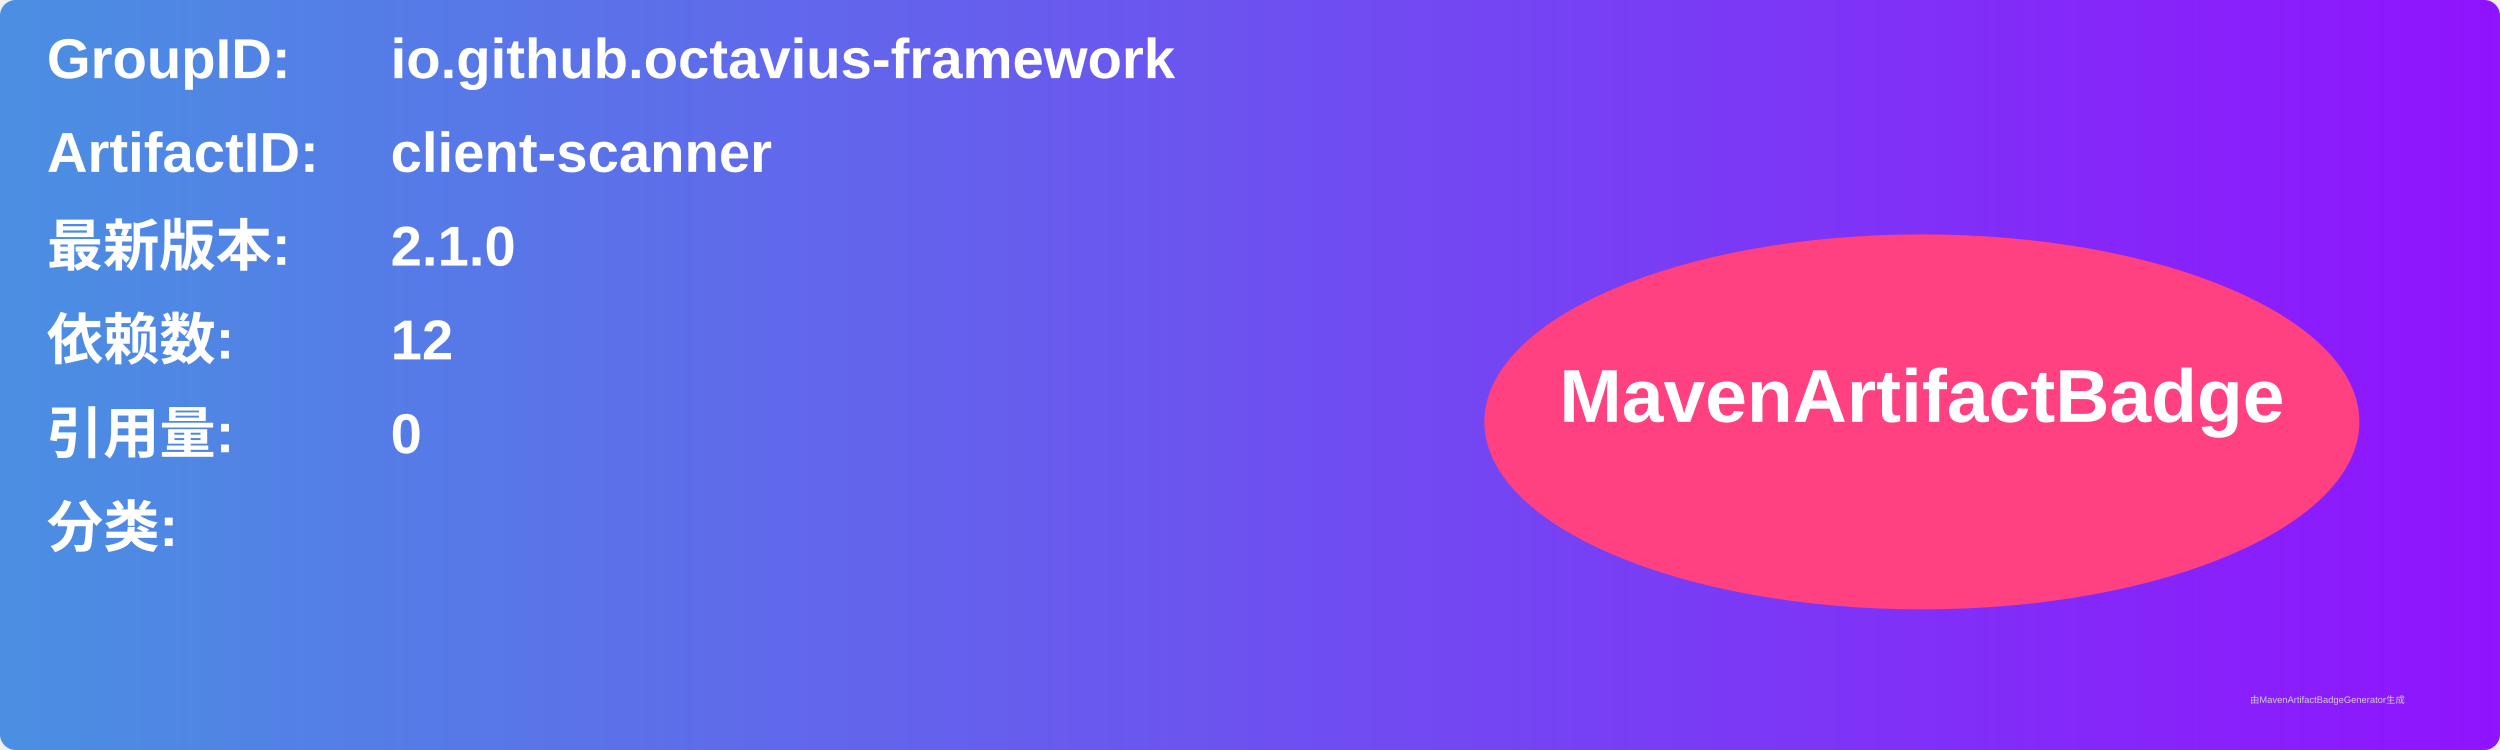
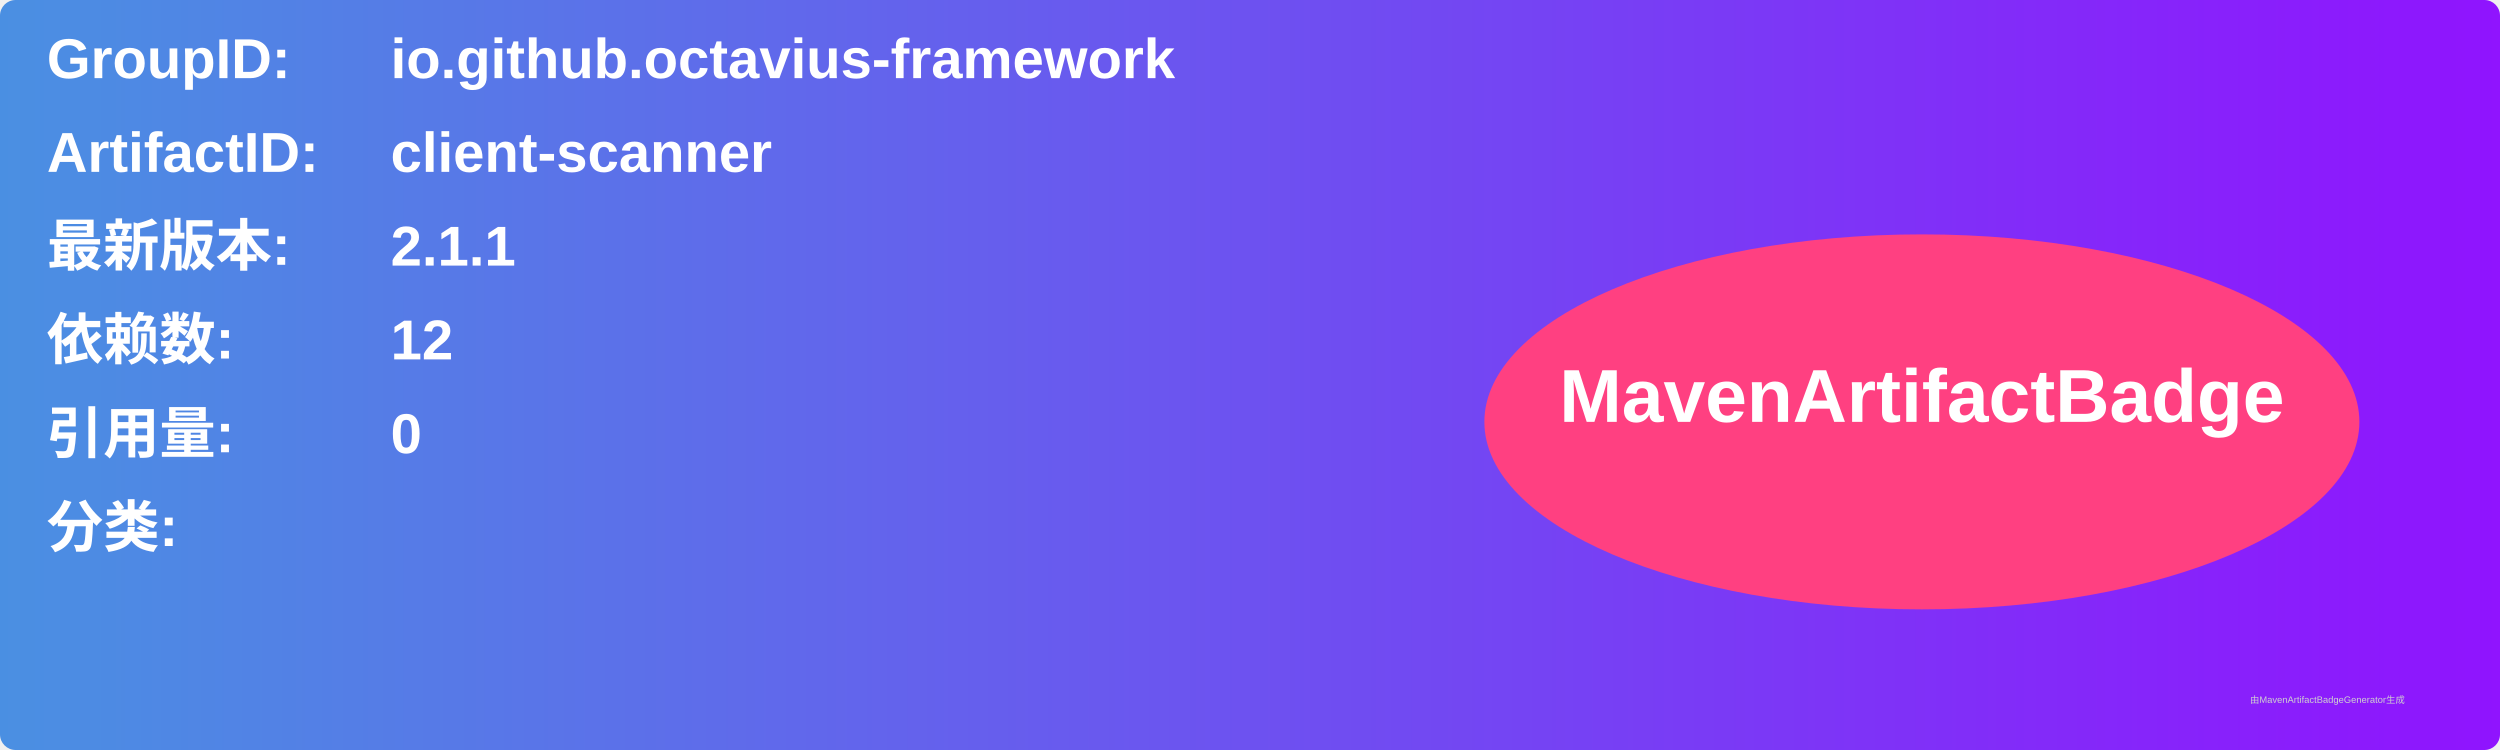
<svg xmlns="http://www.w3.org/2000/svg" width="800" height="240" viewBox="0 0 800 240">
  <linearGradient id="grad" x1="0%" y1="0%" x2="100%" y2="0%">
    <stop offset="0%" stop-color="#4a90e2" />
    <stop offset="100%" stop-color="#9013fe" />
  </linearGradient>
  <rect width="100%" height="100%" rx="5" ry="5" fill="url(#grad)" />
  <g transform="translate(15, 15)">
    <text x="0" y="10" font-family="Arial" font-size="18" fill="white" font-weight="bold" width="260">GroupID:</text>
    <text x="110" y="10" font-family="Arial" font-size="18" fill="white" font-weight="bold" width="460">io.github.octavius-framework</text>
    <text x="0" y="40" font-family="Arial" font-size="18" fill="white" font-weight="bold" width="260">ArtifactID:</text>
    <text x="110" y="40" font-family="Arial" font-size="18" fill="white" font-weight="bold" width="460">client-scanner</text>
    <text x="0" y="70" font-family="Arial" font-size="18" fill="white" font-weight="bold">最新版本:</text>
    <text x="110" y="70" font-family="Arial" font-size="18" fill="white" font-weight="bold">
-       <tspan font-weight="bold">2.1.0</tspan>
+       <tspan font-weight="bold">2.1.1</tspan>
    </text>
    <text x="0" y="100" font-family="Arial" font-size="18" fill="white" font-weight="bold">依赖数: </text>
    <text x="110" y="100" font-family="Arial" font-size="18" fill="white">
      <tspan font-weight="bold">12</tspan>
    </text>
    <text x="0" y="130" font-family="Arial" font-size="18" fill="white" font-weight="bold">引用量: </text>
    <text x="110" y="130" font-family="Arial" font-size="18" fill="white">
      <tspan font-weight="bold">0</tspan>
    </text>
    <text x="0" y="160" font-family="Arial" font-size="18" fill="white" font-weight="bold">分类:</text>
    <text x="10" y="190" font-family="Arial" font-size="10" fill="white">
      <tspan font-weight="bold" />
    </text>
    <ellipse cx="600" cy="120" rx="140" ry="60" fill="#ff4081" />
    <text x="600" y="120" text-anchor="middle" font-family="Arial" font-size="24" fill="white" font-weight="bold">MavenArtifactBadge</text>
  </g>
  <text x="720" y="225" font-family="Arial" font-size="3" fill="#d0d0d0">由MavenArtifactBadgeGenerator生成</text>
</svg>
